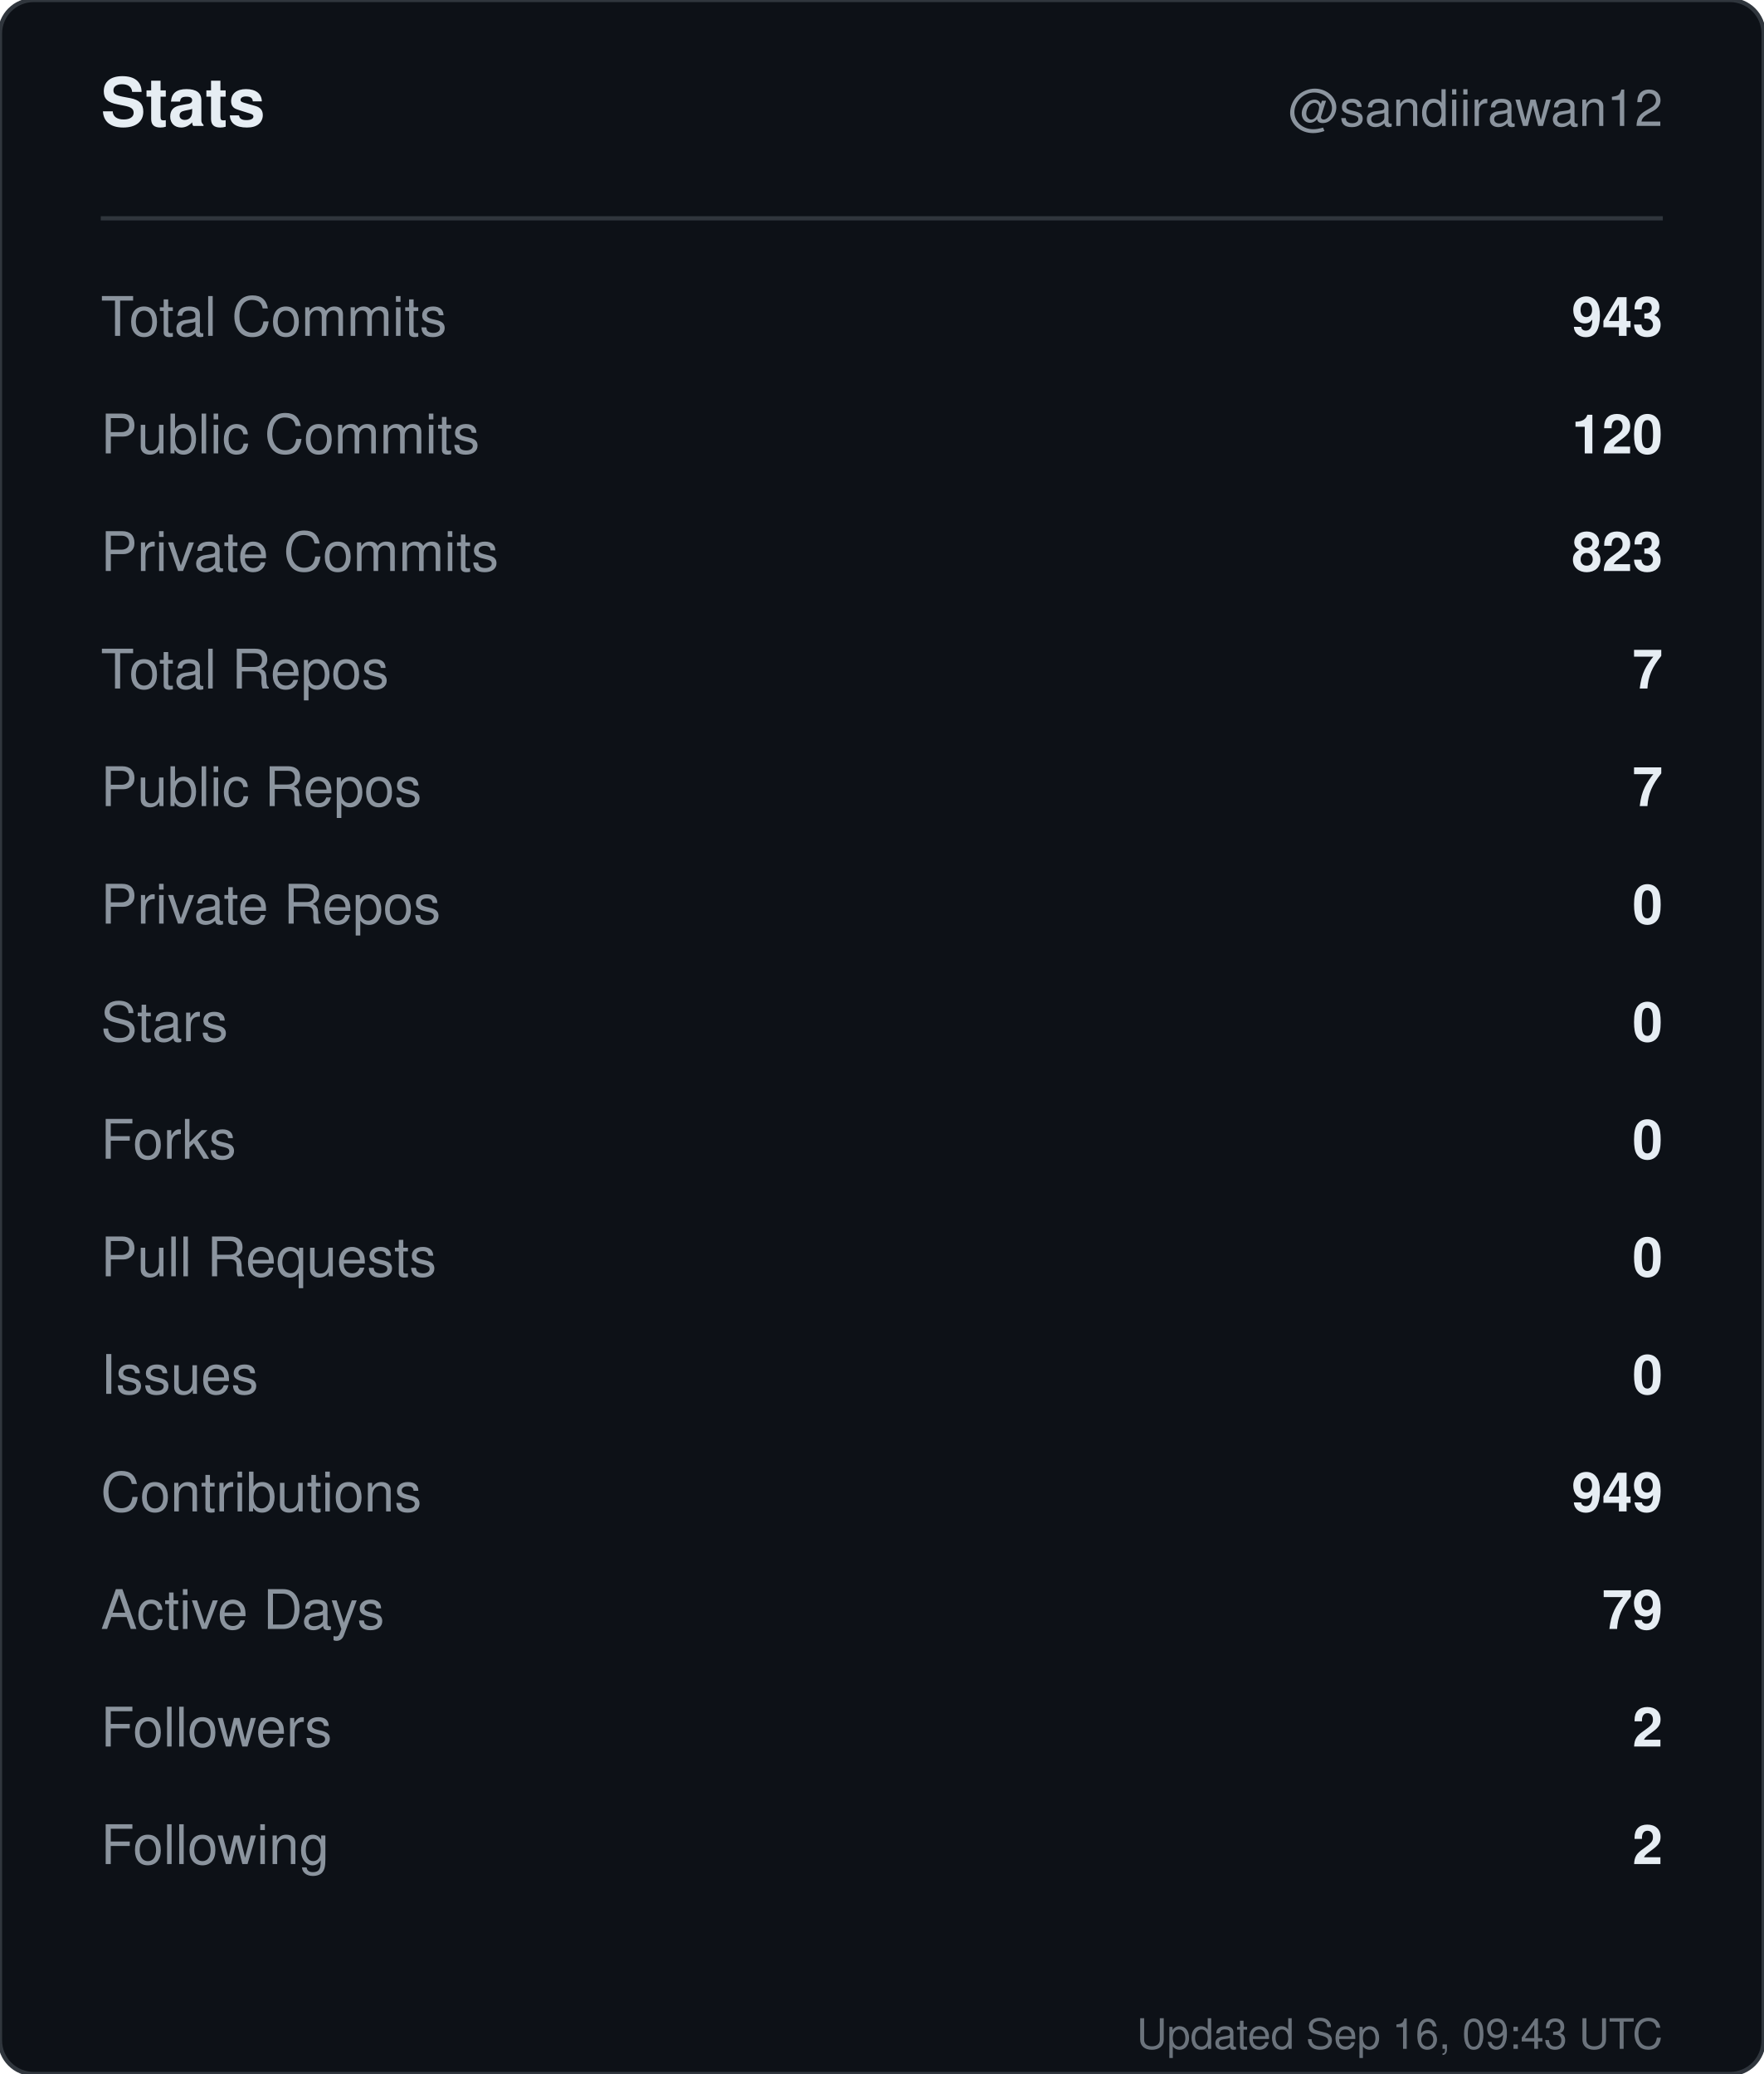
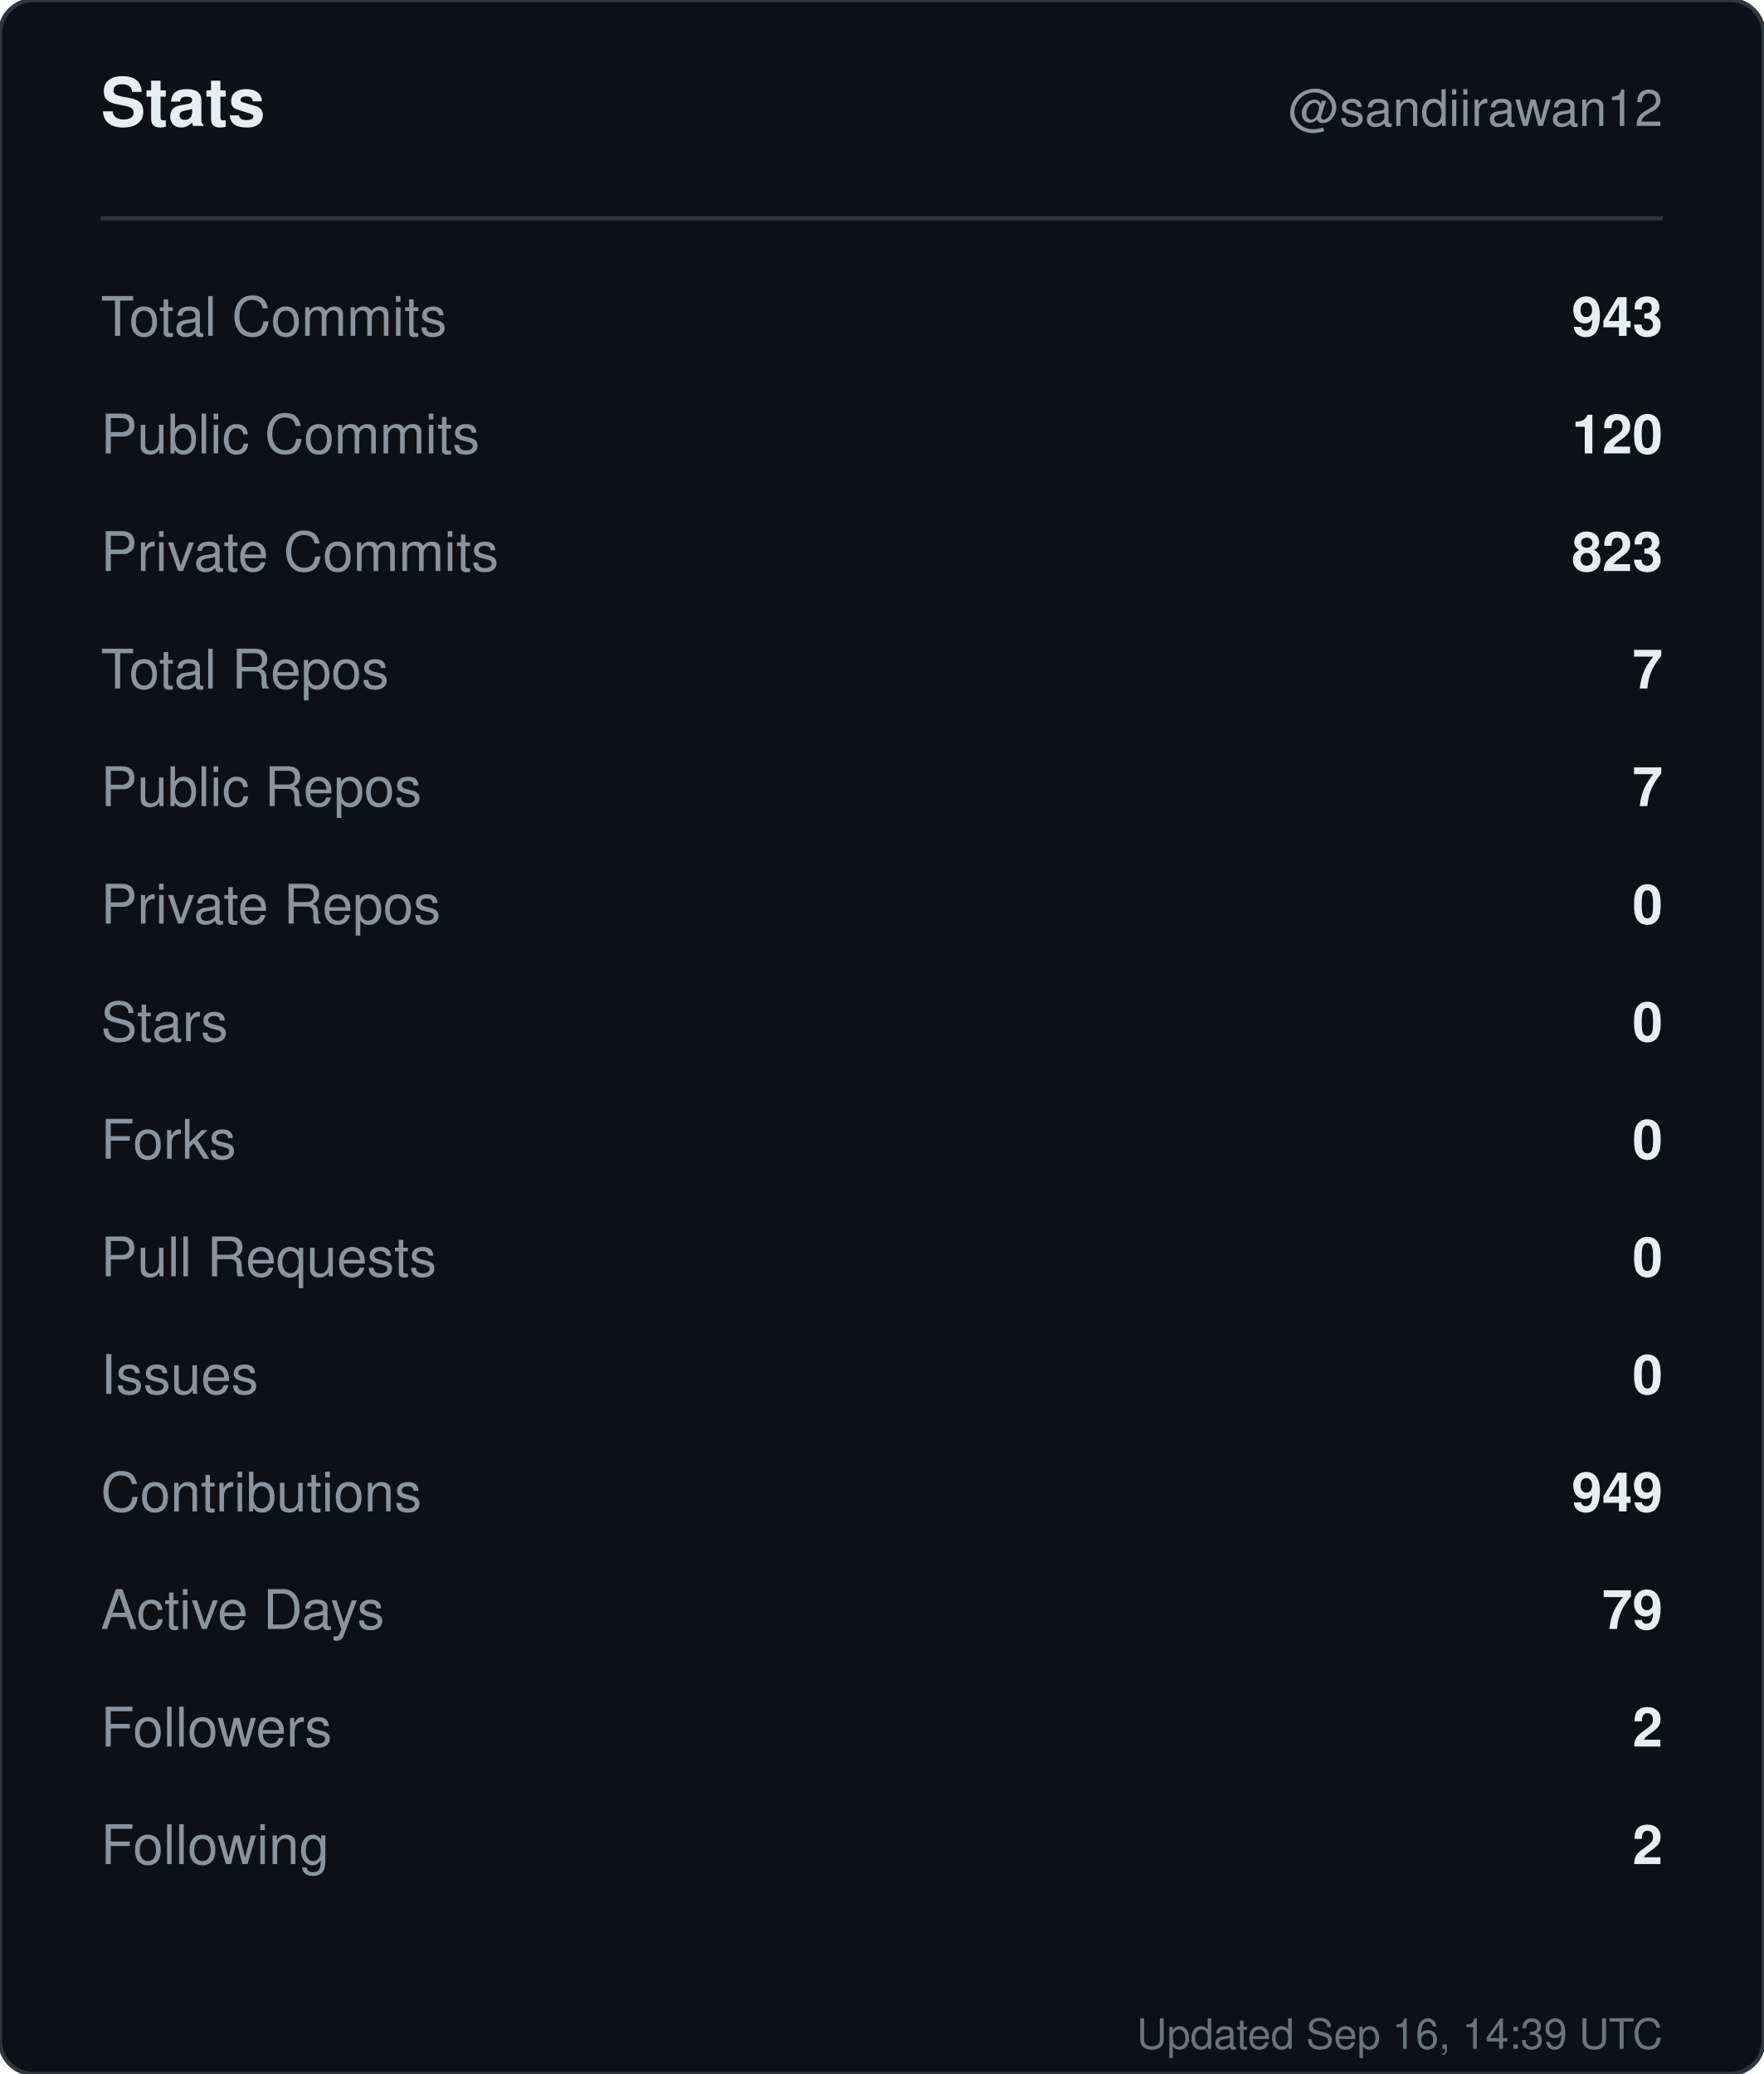
<svg xmlns="http://www.w3.org/2000/svg" width="420" height="494" viewBox="0 0 420 494" role="img" aria-label="Stats for sandiirawan12">
  <rect width="420" height="494" rx="8" fill="#0d1117" stroke="#30363d" />
  <g font-family="-apple-system, BlinkMacSystemFont, Segoe UI, Helvetica, Arial, sans-serif">
    <text x="24" y="30" fill="#e6edf3" font-size="16" font-weight="700">Stats</text>
    <text x="396" y="30" fill="#8b949e" font-size="12" text-anchor="end">@sandiirawan12</text>
    <line x1="24" y1="52" x2="396" y2="52" stroke="#30363d" />
    <text x="24" y="80" fill="#8b949e" font-size="13">Total Commits</text>
    <text x="396" y="80" fill="#e6edf3" font-size="13" font-weight="600" text-anchor="end">943</text>
    <text x="24" y="108" fill="#8b949e" font-size="13">Public Commits</text>
    <text x="396" y="108" fill="#e6edf3" font-size="13" font-weight="600" text-anchor="end">120</text>
    <text x="24" y="136" fill="#8b949e" font-size="13">Private Commits</text>
    <text x="396" y="136" fill="#e6edf3" font-size="13" font-weight="600" text-anchor="end">823</text>
    <text x="24" y="164" fill="#8b949e" font-size="13">Total Repos</text>
    <text x="396" y="164" fill="#e6edf3" font-size="13" font-weight="600" text-anchor="end">7</text>
    <text x="24" y="192" fill="#8b949e" font-size="13">Public Repos</text>
    <text x="396" y="192" fill="#e6edf3" font-size="13" font-weight="600" text-anchor="end">7</text>
    <text x="24" y="220" fill="#8b949e" font-size="13">Private Repos</text>
    <text x="396" y="220" fill="#e6edf3" font-size="13" font-weight="600" text-anchor="end">0</text>
    <text x="24" y="248" fill="#8b949e" font-size="13">Stars</text>
    <text x="396" y="248" fill="#e6edf3" font-size="13" font-weight="600" text-anchor="end">0</text>
    <text x="24" y="276" fill="#8b949e" font-size="13">Forks</text>
    <text x="396" y="276" fill="#e6edf3" font-size="13" font-weight="600" text-anchor="end">0</text>
    <text x="24" y="304" fill="#8b949e" font-size="13">Pull Requests</text>
    <text x="396" y="304" fill="#e6edf3" font-size="13" font-weight="600" text-anchor="end">0</text>
    <text x="24" y="332" fill="#8b949e" font-size="13">Issues</text>
    <text x="396" y="332" fill="#e6edf3" font-size="13" font-weight="600" text-anchor="end">0</text>
    <text x="24" y="360" fill="#8b949e" font-size="13">Contributions</text>
    <text x="396" y="360" fill="#e6edf3" font-size="13" font-weight="600" text-anchor="end">949</text>
    <text x="24" y="388" fill="#8b949e" font-size="13">Active Days</text>
    <text x="396" y="388" fill="#e6edf3" font-size="13" font-weight="600" text-anchor="end">79</text>
    <text x="24" y="416" fill="#8b949e" font-size="13">Followers</text>
    <text x="396" y="416" fill="#e6edf3" font-size="13" font-weight="600" text-anchor="end">2</text>
    <text x="24" y="444" fill="#8b949e" font-size="13">Following</text>
    <text x="396" y="444" fill="#e6edf3" font-size="13" font-weight="600" text-anchor="end">2</text>
-     <text x="396" y="488" fill="#8b949e" font-size="10" text-anchor="end" opacity="0.75">Updated Sep 16, 09:43 UTC</text>
+     <text x="396" y="488" fill="#8b949e" font-size="10" text-anchor="end" opacity="0.75">Updated Sep 16, 14:39 UTC</text>
  </g>
</svg>
